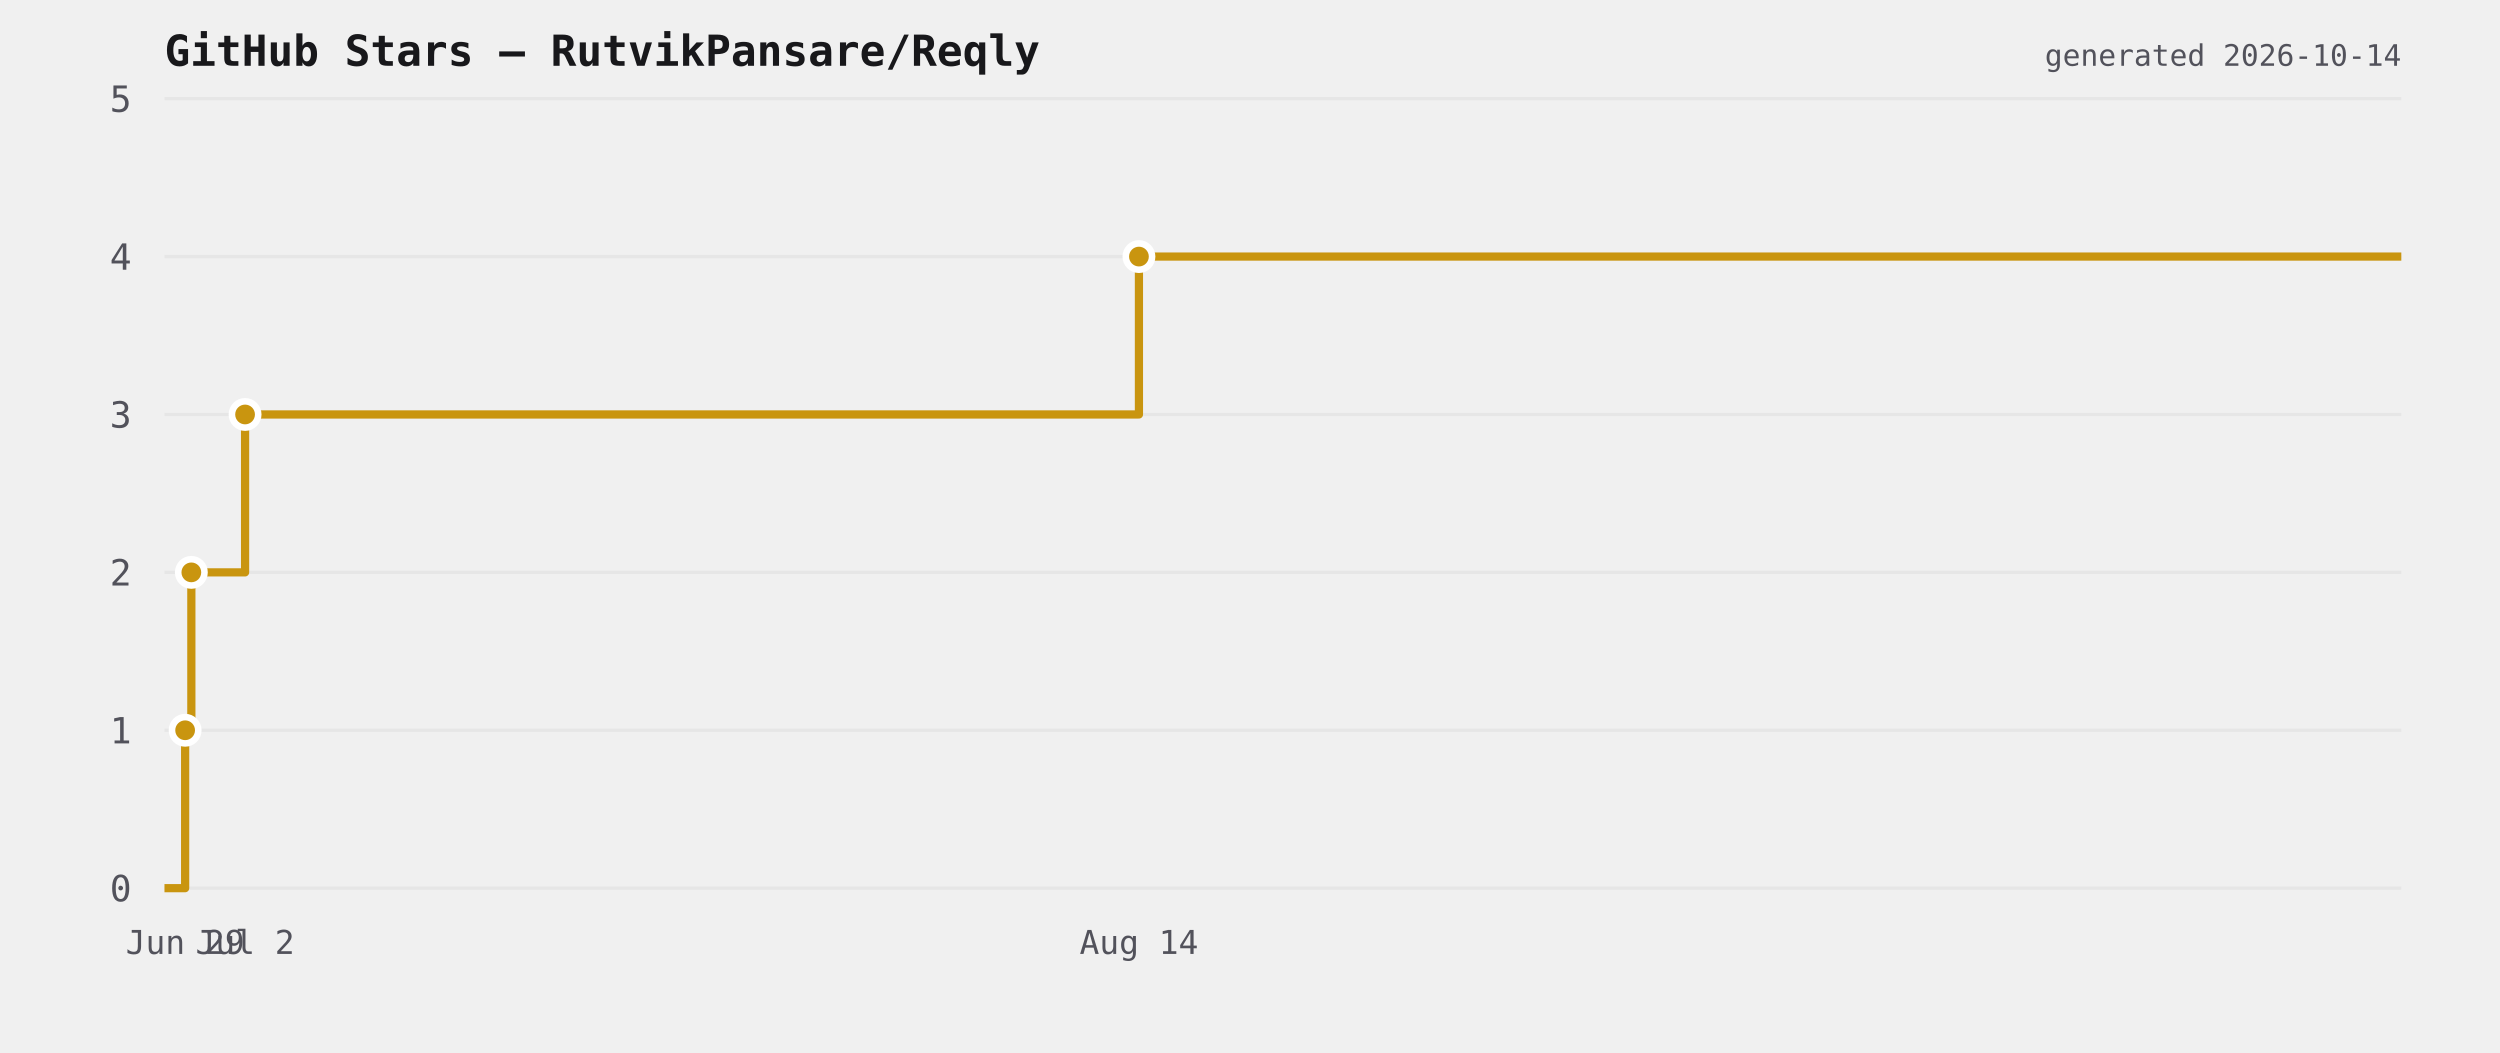
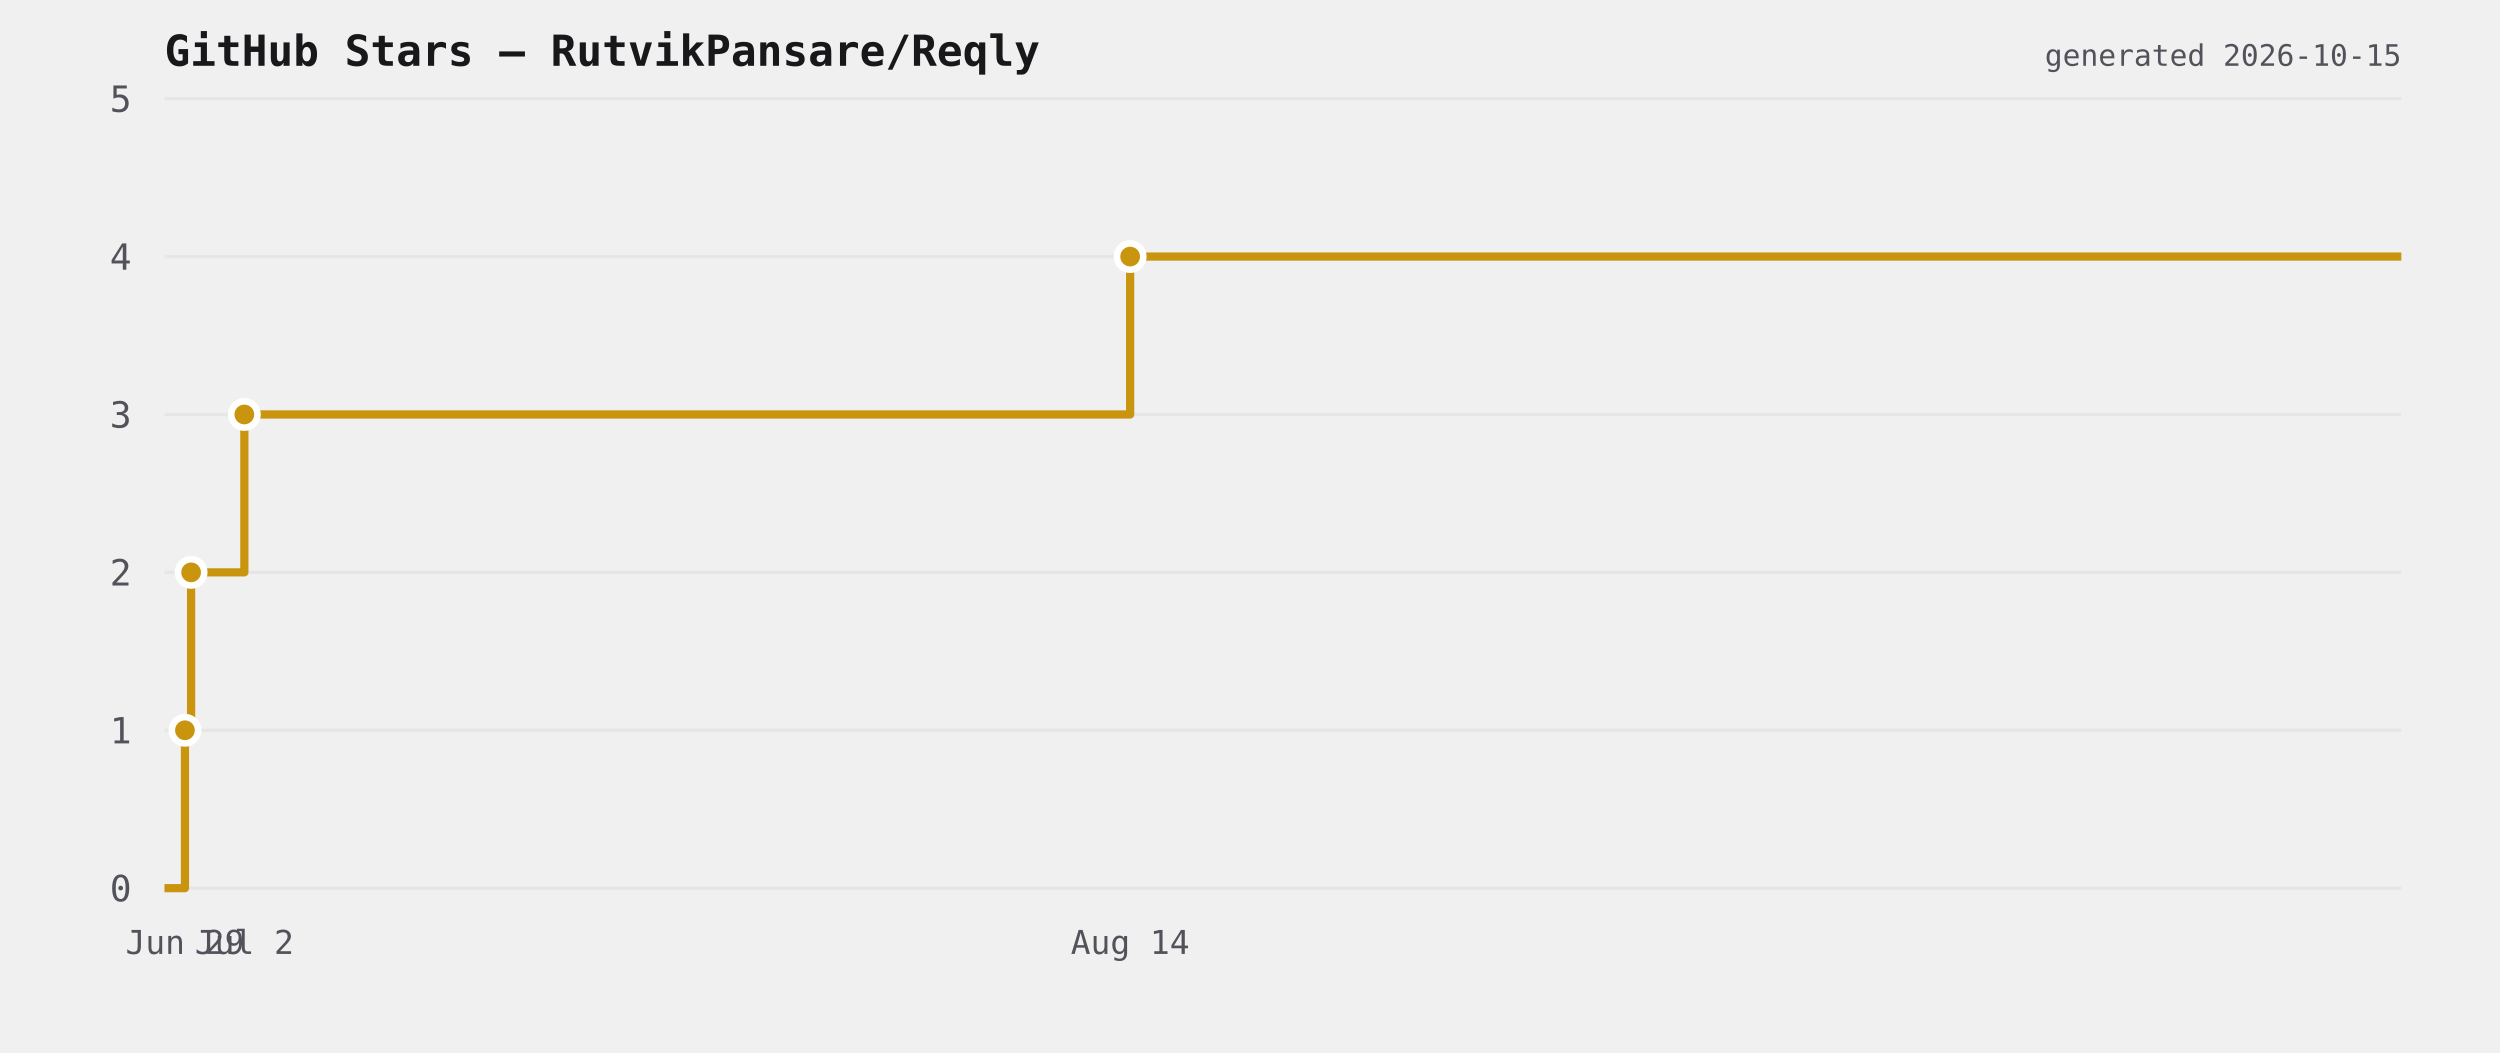
<svg xmlns="http://www.w3.org/2000/svg" viewBox="0 0 760 320" width="760" height="320">
  <rect width="760" height="320" fill="transparent" />
  <text x="50" y="20" font-size="13" font-weight="600" fill="#18181b" font-family="ui-monospace,monospace">GitHub Stars — RutvikPansare/Reqly</text>
  <line x1="50" y1="270" x2="730" y2="270" stroke="#e6e6e6" stroke-width="1" />
  <text x="40" y="274" font-size="11" fill="#52525b" text-anchor="end" font-family="ui-monospace,monospace">0</text>
  <line x1="50" y1="222" x2="730" y2="222" stroke="#e6e6e6" stroke-width="1" />
  <text x="40" y="226" font-size="11" fill="#52525b" text-anchor="end" font-family="ui-monospace,monospace">1</text>
  <line x1="50" y1="174" x2="730" y2="174" stroke="#e6e6e6" stroke-width="1" />
  <text x="40" y="178" font-size="11" fill="#52525b" text-anchor="end" font-family="ui-monospace,monospace">2</text>
  <line x1="50" y1="126" x2="730" y2="126" stroke="#e6e6e6" stroke-width="1" />
  <text x="40" y="130" font-size="11" fill="#52525b" text-anchor="end" font-family="ui-monospace,monospace">3</text>
  <line x1="50" y1="78" x2="730" y2="78" stroke="#e6e6e6" stroke-width="1" />
  <text x="40" y="82" font-size="11" fill="#52525b" text-anchor="end" font-family="ui-monospace,monospace">4</text>
  <line x1="50" y1="30" x2="730" y2="30" stroke="#e6e6e6" stroke-width="1" />
  <text x="40" y="34" font-size="11" fill="#52525b" text-anchor="end" font-family="ui-monospace,monospace">5</text>
-   <path d="M 50 270 L 56.281 270 L 56.281 222 L 58.168 222 L 58.168 174 L 74.502 174 L 74.502 126 L 346.236 126 L 346.236 78 L 730 78 L 730 78" fill="none" stroke="#c9950f" stroke-width="2.5" stroke-linejoin="round" />
-   <circle cx="56.281" cy="222" r="4" fill="#c9950f" stroke="#ffffff" stroke-width="2" />
-   <circle cx="58.168" cy="174" r="4" fill="#c9950f" stroke="#ffffff" stroke-width="2" />
-   <circle cx="74.502" cy="126" r="4" fill="#c9950f" stroke="#ffffff" stroke-width="2" />
-   <circle cx="346.236" cy="78" r="4" fill="#c9950f" stroke="#ffffff" stroke-width="2" />
-   <text x="56.281" y="290" font-size="10" fill="#52525b" text-anchor="middle" font-family="ui-monospace,monospace">Jun 29</text>
-   <text x="74.502" y="290" font-size="10" fill="#52525b" text-anchor="middle" font-family="ui-monospace,monospace">Jul 2</text>
-   <text x="346.236" y="290" font-size="10" fill="#52525b" text-anchor="middle" font-family="ui-monospace,monospace">Aug 14</text>
-   <text x="730" y="20" font-size="9" fill="#52525b" text-anchor="end" font-family="ui-monospace,monospace">generated 2026-10-14</text>
+   <path d="M 50 270 L 56.224 270 L 56.224 222 L 58.095 222 L 58.095 174 L 74.281 174 L 74.281 126 L 343.566 126 L 343.566 78 L 730 78 L 730 78" fill="none" stroke="#c9950f" stroke-width="2.5" stroke-linejoin="round" />
+   <circle cx="56.224" cy="222" r="4" fill="#c9950f" stroke="#ffffff" stroke-width="2" />
+   <circle cx="58.095" cy="174" r="4" fill="#c9950f" stroke="#ffffff" stroke-width="2" />
+   <circle cx="74.281" cy="126" r="4" fill="#c9950f" stroke="#ffffff" stroke-width="2" />
+   <circle cx="343.566" cy="78" r="4" fill="#c9950f" stroke="#ffffff" stroke-width="2" />
+   <text x="56.224" y="290" font-size="10" fill="#52525b" text-anchor="middle" font-family="ui-monospace,monospace">Jun 29</text>
+   <text x="74.281" y="290" font-size="10" fill="#52525b" text-anchor="middle" font-family="ui-monospace,monospace">Jul 2</text>
+   <text x="343.566" y="290" font-size="10" fill="#52525b" text-anchor="middle" font-family="ui-monospace,monospace">Aug 14</text>
+   <text x="730" y="20" font-size="9" fill="#52525b" text-anchor="end" font-family="ui-monospace,monospace">generated 2026-10-15</text>
</svg>
